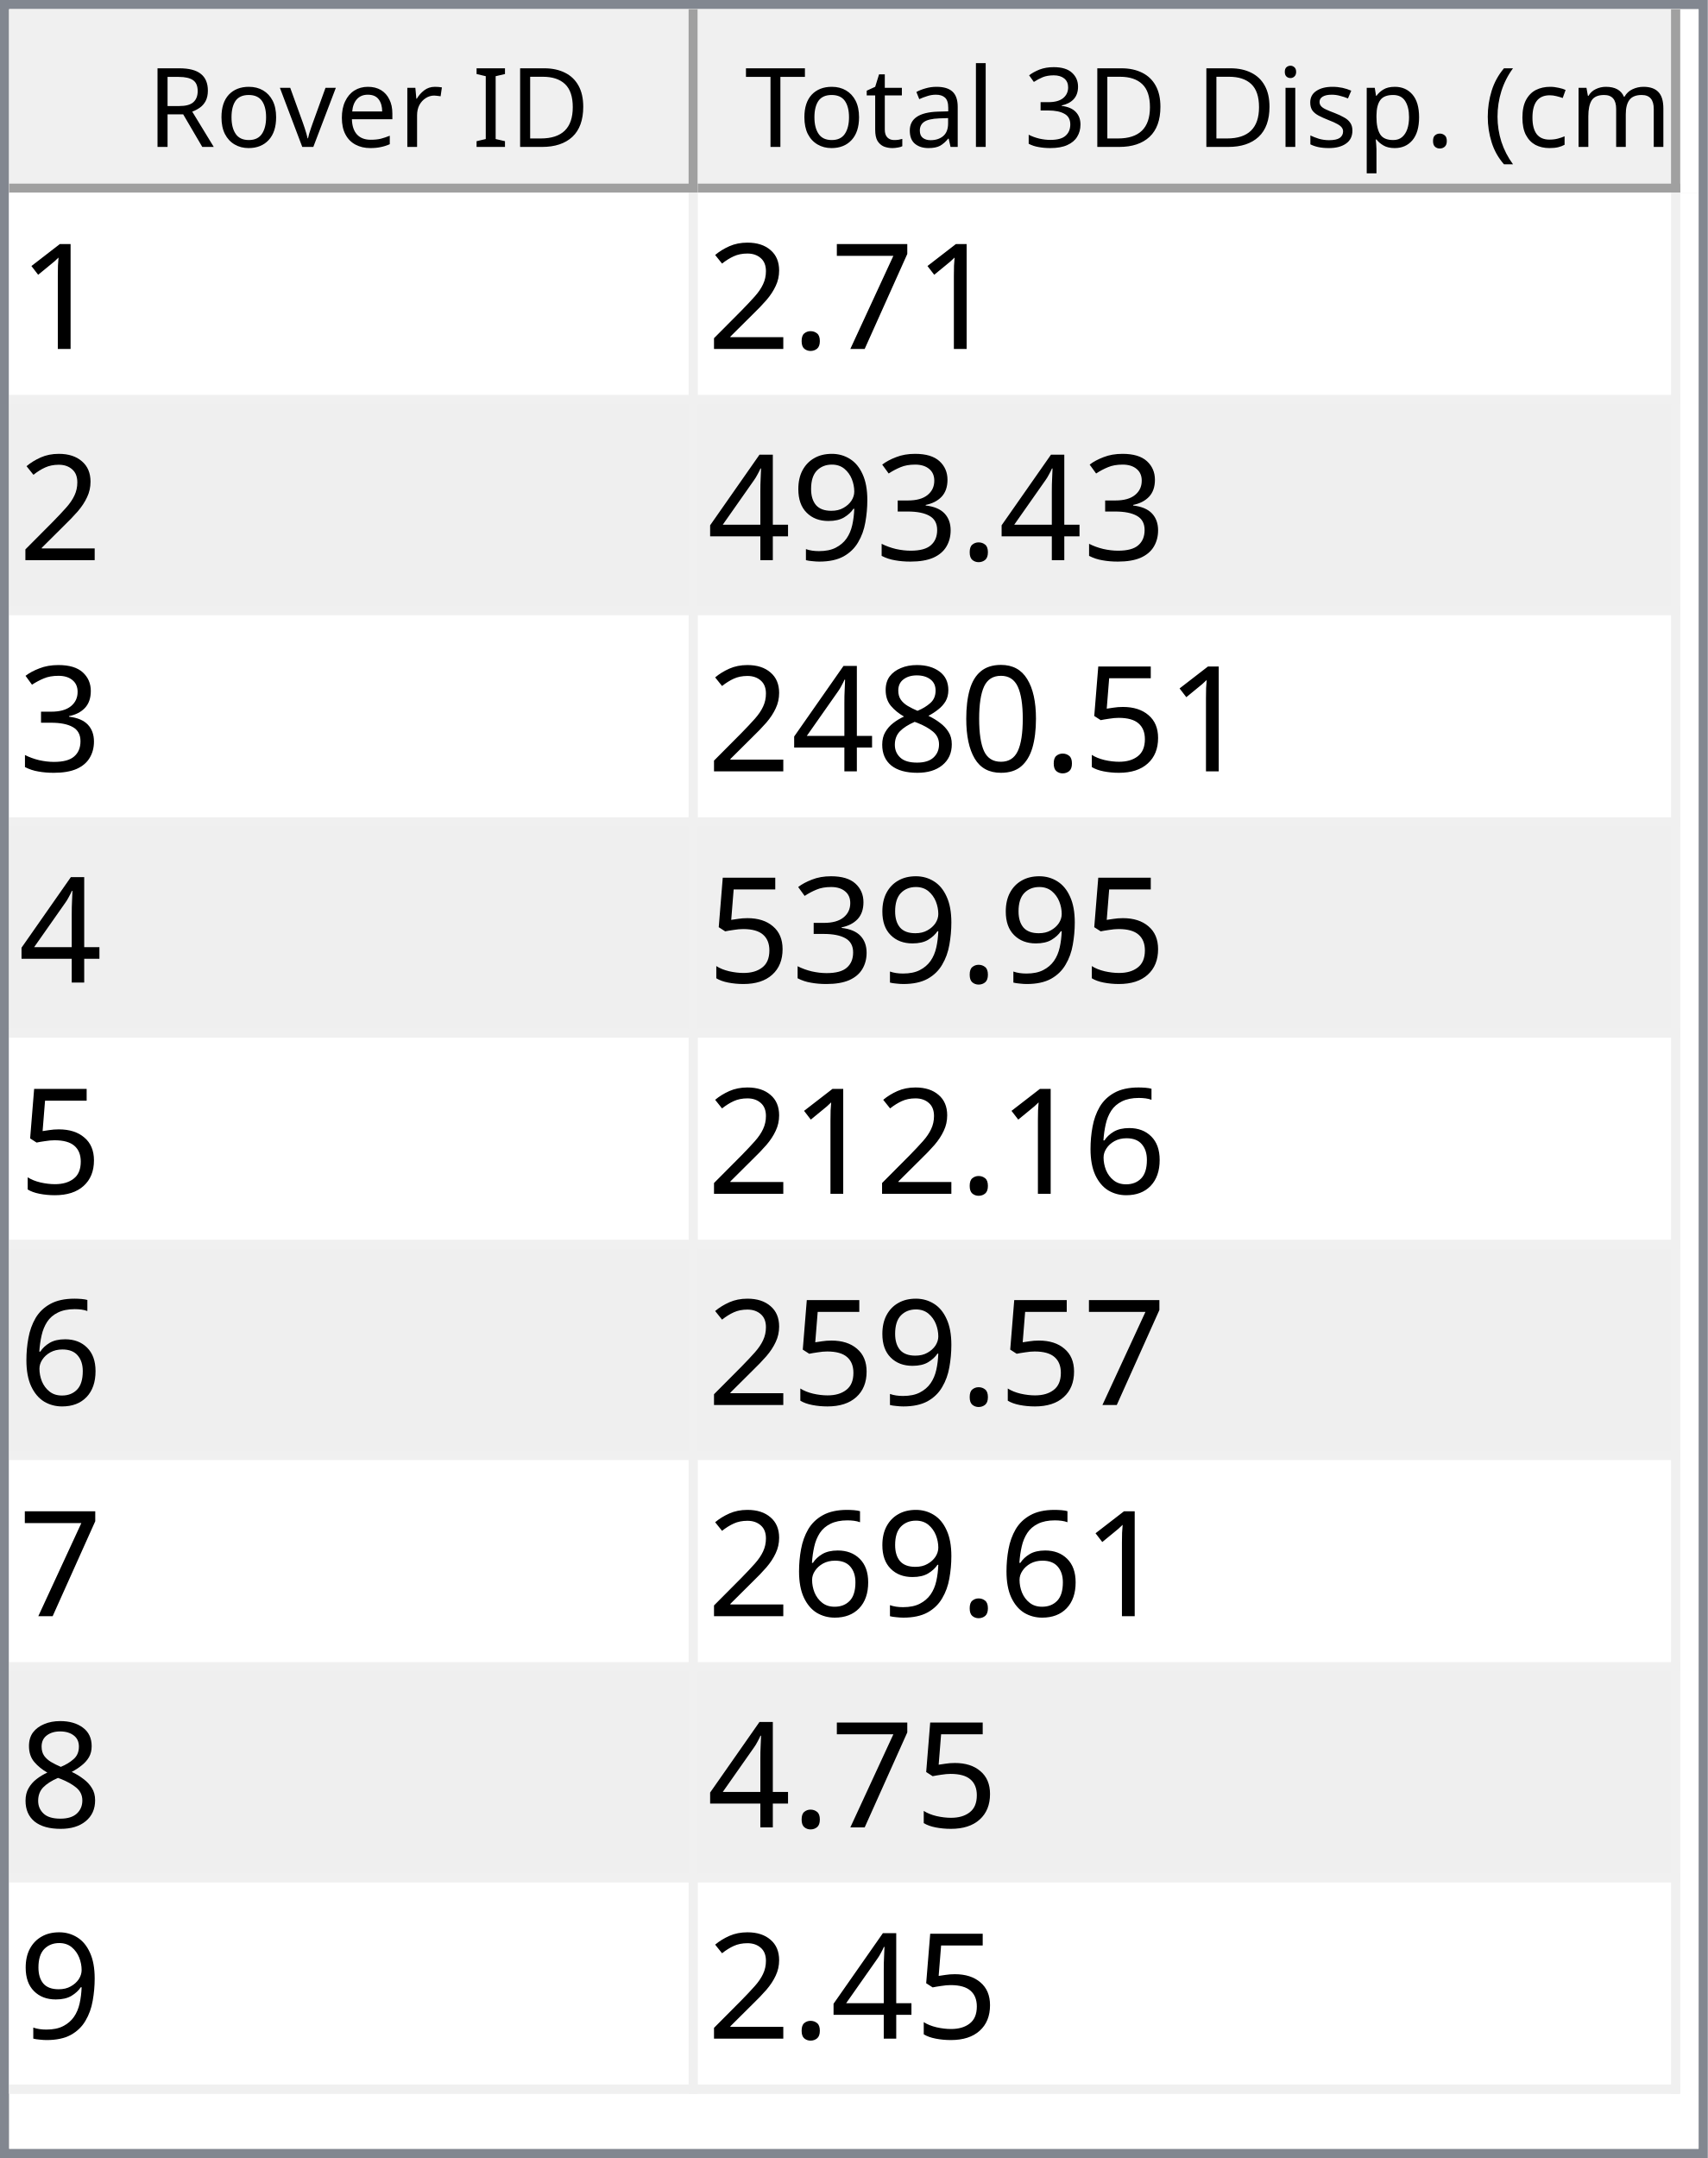
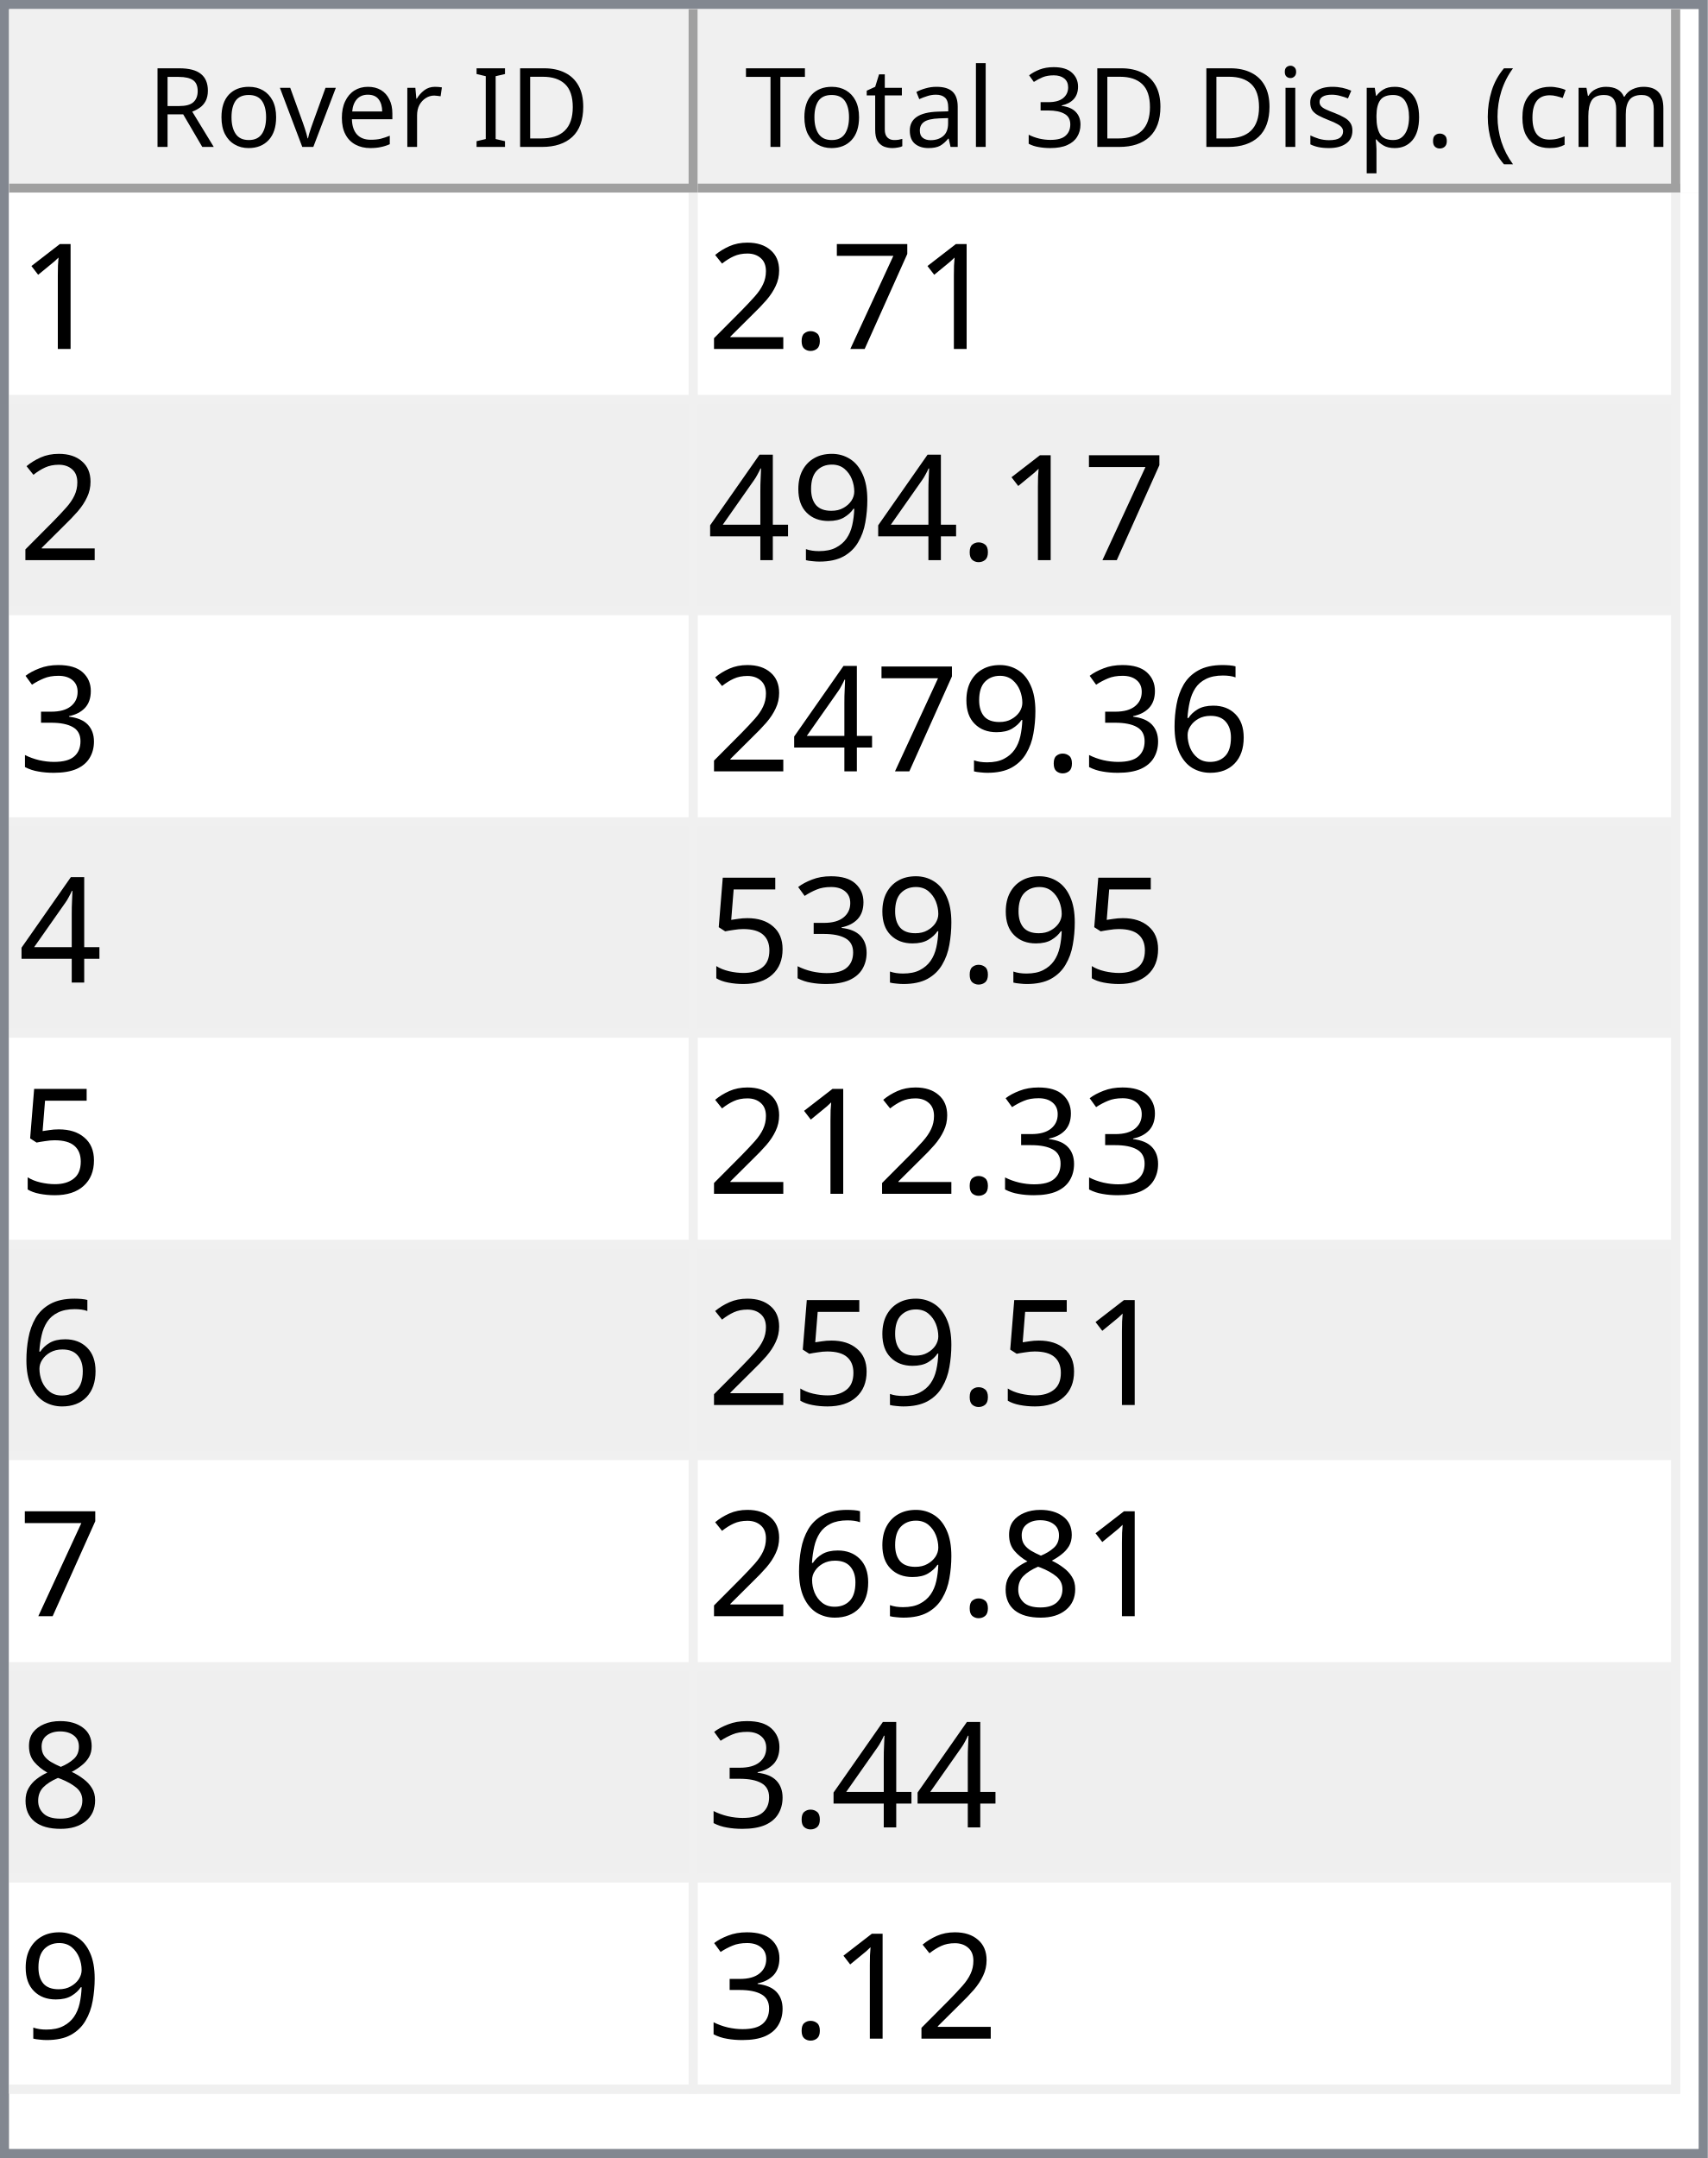
<svg xmlns="http://www.w3.org/2000/svg" style="fill-opacity:1; color-rendering:auto; color-interpolation:auto; text-rendering:auto; stroke:black; stroke-linecap:square; stroke-miterlimit:10; shape-rendering:auto; stroke-opacity:1; fill:black; stroke-dasharray:none; font-weight:normal; stroke-width:1; font-family:'Dialog'; font-style:normal; stroke-linejoin:miter; font-size:12px; stroke-dashoffset:0; image-rendering:auto;" width="186" height="235">
  <defs id="genericDefs" />
  <g>
    <defs id="defs1">
      <clipPath clipPathUnits="userSpaceOnUse" id="clipPath1">
        <path d="M0 0 L186 0 L186 235 L0 235 L0 0 Z" />
      </clipPath>
      <clipPath clipPathUnits="userSpaceOnUse" id="clipPath2">
        <path d="M0 0 L0 235 L186 235 L186 0 Z" />
      </clipPath>
      <clipPath clipPathUnits="userSpaceOnUse" id="clipPath3">
        <path d="M0 0 L0 20 L184 20 L184 0 Z" />
      </clipPath>
      <clipPath clipPathUnits="userSpaceOnUse" id="clipPath4">
        <path d="M0 0 L0 20 L75 20 L75 0 Z" />
      </clipPath>
      <clipPath clipPathUnits="userSpaceOnUse" id="clipPath5">
        <path d="M1 1 L1 19 L74 19 L74 1 Z" />
      </clipPath>
      <clipPath clipPathUnits="userSpaceOnUse" id="clipPath6">
        <path d="M0 0 L0 18 L73 18 L73 0 Z" />
      </clipPath>
      <clipPath clipPathUnits="userSpaceOnUse" id="clipPath7">
        <path d="M-0.5 -0.5 L-0.5 19.5 L74.5 19.5 L74.5 -0.5 Z" />
      </clipPath>
      <clipPath clipPathUnits="userSpaceOnUse" id="clipPath8">
        <path d="M0 0 L0 20 L107 20 L107 0 Z" />
      </clipPath>
      <clipPath clipPathUnits="userSpaceOnUse" id="clipPath9">
        <path d="M1 1 L1 19 L106 19 L106 1 Z" />
      </clipPath>
      <clipPath clipPathUnits="userSpaceOnUse" id="clipPath10">
        <path d="M0 0 L0 18 L105 18 L105 0 Z" />
      </clipPath>
      <clipPath clipPathUnits="userSpaceOnUse" id="clipPath11">
        <path d="M-0.5 -0.5 L-0.5 19.5 L106.5 19.5 L106.5 -0.5 Z" />
      </clipPath>
      <clipPath clipPathUnits="userSpaceOnUse" id="clipPath12">
        <path d="M0 0 L0 213 L184 213 L184 0 Z" />
      </clipPath>
      <clipPath clipPathUnits="userSpaceOnUse" id="clipPath13">
        <path d="M0 0 L0 207 L182 207 L182 0 Z" />
      </clipPath>
      <clipPath clipPathUnits="userSpaceOnUse" id="clipPath14">
        <path d="M-0.5 -0.5 L-0.5 206.5 L181.5 206.5 L181.5 -0.5 Z" />
      </clipPath>
      <clipPath clipPathUnits="userSpaceOnUse" id="clipPath15">
        <path d="M0 0 L0 22 L74 22 L74 0 Z" />
      </clipPath>
      <clipPath clipPathUnits="userSpaceOnUse" id="clipPath16">
        <path d="M0 0 L0 22 L106 22 L106 0 Z" />
      </clipPath>
      <font horiz-adv-x="64.551" id="font1">
        <font-face ascent="107.91" descent="25.098" units-per-em="100" style="font-style:normal; font-family:Segoe UI; font-weight:normal;" />
        <missing-glyph horiz-adv-x="64.551" d="M8.109 0 L8.109 68.266 L56.453 68.266 L56.453 0 L8.109 0 ZM15.328 7.234 L49.219 7.234 L49.219 61.031 L15.328 61.031 L15.328 7.234 Z" />
        <glyph unicode="D" horiz-adv-x="70.117" d="M9.188 0 L9.188 70.016 L28.516 70.016 Q65.531 70.016 65.531 35.891 Q65.531 19.672 55.25 9.836 Q44.969 0 27.734 0 L9.188 0 ZM17.391 62.594 L17.391 7.422 L27.828 7.422 Q41.609 7.422 49.273 14.797 Q56.938 22.172 56.938 35.688 Q56.938 62.594 28.328 62.594 L17.391 62.594 Z" />
        <glyph unicode="I" horiz-adv-x="26.611" d="M17.391 0 L9.188 0 L9.188 70.016 L17.391 70.016 L17.391 0 Z" />
        <glyph unicode=" " horiz-adv-x="27.393" d="" />
        <glyph unicode="r" horiz-adv-x="34.766" d="M34.188 41.891 Q32.078 43.5 28.125 43.5 Q23 43.5 19.555 38.672 Q16.109 33.844 16.109 25.484 L16.109 0 L8.109 0 L8.109 50 L16.109 50 L16.109 39.703 L16.312 39.703 Q18.016 44.969 21.531 47.922 Q25.047 50.875 29.391 50.875 Q32.516 50.875 34.188 50.203 L34.188 41.891 Z" />
        <glyph unicode="e" horiz-adv-x="52.295" d="M48.297 23 L12.984 23 Q13.188 14.656 17.484 10.109 Q21.781 5.562 29.297 5.562 Q37.75 5.562 44.828 11.141 L44.828 3.609 Q38.234 -1.172 27.391 -1.172 Q16.797 -1.172 10.742 5.641 Q4.688 12.453 4.688 24.812 Q4.688 36.469 11.305 43.82 Q17.922 51.172 27.734 51.172 Q37.547 51.172 42.922 44.828 Q48.297 38.484 48.297 27.203 L48.297 23 ZM40.094 29.781 Q40.047 36.719 36.75 40.578 Q33.453 44.438 27.594 44.438 Q21.922 44.438 17.969 40.383 Q14.016 36.328 13.094 29.781 L40.094 29.781 Z" />
        <glyph unicode="v" horiz-adv-x="47.9" d="M47.406 50 L27.484 0 L19.625 0 L0.688 50 L9.469 50 L22.172 13.672 Q23.578 9.672 23.922 6.688 L24.125 6.688 Q24.609 10.453 25.688 13.484 L38.969 50 L47.406 50 Z" />
        <glyph unicode="o" horiz-adv-x="58.594" d="M29 -1.172 Q17.922 -1.172 11.305 5.836 Q4.688 12.844 4.688 24.422 Q4.688 37.016 11.57 44.094 Q18.453 51.172 30.172 51.172 Q41.359 51.172 47.633 44.289 Q53.906 37.406 53.906 25.203 Q53.906 13.234 47.141 6.031 Q40.375 -1.172 29 -1.172 ZM29.594 44.438 Q21.875 44.438 17.383 39.188 Q12.891 33.938 12.891 24.703 Q12.891 15.828 17.43 10.695 Q21.969 5.562 29.594 5.562 Q37.359 5.562 41.531 10.594 Q45.703 15.625 45.703 24.906 Q45.703 34.281 41.531 39.359 Q37.359 44.438 29.594 44.438 Z" />
        <glyph unicode="R" horiz-adv-x="59.814" d="M59.375 0 L49.609 0 L37.891 19.625 Q36.281 22.359 34.766 24.289 Q33.25 26.219 31.664 27.438 Q30.078 28.656 28.25 29.219 Q26.422 29.781 24.125 29.781 L17.391 29.781 L17.391 0 L9.188 0 L9.188 70.016 L30.078 70.016 Q34.672 70.016 38.555 68.867 Q42.438 67.719 45.289 65.375 Q48.141 63.031 49.758 59.547 Q51.375 56.062 51.375 51.375 Q51.375 47.703 50.273 44.656 Q49.172 41.609 47.148 39.211 Q45.125 36.812 42.266 35.133 Q39.406 33.453 35.844 32.516 L35.844 32.328 Q37.594 31.547 38.891 30.547 Q40.188 29.547 41.359 28.18 Q42.531 26.812 43.68 25.078 Q44.828 23.344 46.234 21.047 L59.375 0 ZM17.391 62.594 L17.391 37.203 L28.516 37.203 Q31.594 37.203 34.203 38.133 Q36.812 39.062 38.719 40.797 Q40.625 42.531 41.703 45.047 Q42.781 47.562 42.781 50.688 Q42.781 56.297 39.141 59.445 Q35.5 62.594 28.609 62.594 L17.391 62.594 Z" />
        <glyph unicode=")" horiz-adv-x="30.176" d="M8.297 -15.922 L1.172 -15.922 Q16.406 2.344 16.406 26.812 Q16.406 51.469 1.078 70.016 L8.297 70.016 Q23.531 52.156 23.531 26.703 Q23.531 1.375 8.297 -15.922 Z" />
        <glyph unicode="m" horiz-adv-x="86.133" d="M79.109 0 L71.094 0 L71.094 28.719 Q71.094 37.016 68.531 40.727 Q65.969 44.438 59.906 44.438 Q54.781 44.438 51.195 39.75 Q47.609 35.062 47.609 28.516 L47.609 0 L39.594 0 L39.594 29.688 Q39.594 44.438 28.219 44.438 Q22.953 44.438 19.531 40.016 Q16.109 35.594 16.109 28.516 L16.109 0 L8.109 0 L8.109 50 L16.109 50 L16.109 42.094 L16.312 42.094 Q21.625 51.172 31.844 51.172 Q36.969 51.172 40.773 48.312 Q44.578 45.453 46 40.828 Q51.562 51.172 62.594 51.172 Q79.109 51.172 79.109 30.812 L79.109 0 Z" />
        <glyph unicode="c" horiz-adv-x="46.191" d="M42.188 2.297 Q36.422 -1.172 28.516 -1.172 Q17.828 -1.172 11.258 5.789 Q4.688 12.75 4.688 23.828 Q4.688 36.188 11.766 43.68 Q18.844 51.172 30.672 51.172 Q37.25 51.172 42.281 48.734 L42.281 40.531 Q36.719 44.438 30.375 44.438 Q22.703 44.438 17.797 38.945 Q12.891 33.453 12.891 24.516 Q12.891 15.719 17.508 10.641 Q22.125 5.562 29.891 5.562 Q36.422 5.562 42.188 9.906 L42.188 2.297 Z" />
        <glyph unicode="(" horiz-adv-x="30.176" d="M29.109 -15.922 L21.969 -15.922 Q6.844 1.375 6.844 26.703 Q6.844 52.156 21.969 70.016 L29.203 70.016 Q13.875 51.469 13.875 26.812 Q13.875 2.344 29.109 -15.922 Z" />
        <glyph unicode="." horiz-adv-x="21.68" d="M10.891 -1.078 Q8.641 -1.078 7.055 0.539 Q5.469 2.156 5.469 4.391 Q5.469 6.641 7.055 8.273 Q8.641 9.906 10.891 9.906 Q13.188 9.906 14.797 8.273 Q16.406 6.641 16.406 4.391 Q16.406 2.156 14.797 0.539 Q13.188 -1.078 10.891 -1.078 Z" />
        <glyph unicode="p" horiz-adv-x="58.789" d="M16.312 7.234 L16.109 7.234 L16.109 -23 L8.109 -23 L8.109 50 L16.109 50 L16.109 41.219 L16.312 41.219 Q22.219 51.172 33.594 51.172 Q43.266 51.172 48.688 44.461 Q54.109 37.75 54.109 26.469 Q54.109 13.922 48 6.375 Q41.891 -1.172 31.297 -1.172 Q21.578 -1.172 16.312 7.234 ZM16.109 27.391 L16.109 20.406 Q16.109 14.203 20.141 9.883 Q24.172 5.562 30.375 5.562 Q37.641 5.562 41.773 11.133 Q45.906 16.703 45.906 26.609 Q45.906 34.969 42.047 39.703 Q38.188 44.438 31.594 44.438 Q24.609 44.438 20.359 39.578 Q16.109 34.719 16.109 27.391 Z" />
        <glyph unicode="s" horiz-adv-x="42.432" d="M5.078 1.812 L5.078 10.406 Q11.625 5.562 19.484 5.562 Q30.031 5.562 30.031 12.594 Q30.031 14.594 29.125 15.992 Q28.219 17.391 26.68 18.461 Q25.141 19.531 23.07 20.383 Q21 21.234 18.609 22.172 Q15.281 23.484 12.766 24.828 Q10.25 26.172 8.57 27.859 Q6.891 29.547 6.031 31.695 Q5.172 33.844 5.172 36.719 Q5.172 40.234 6.789 42.945 Q8.406 45.656 11.086 47.484 Q13.766 49.312 17.211 50.242 Q20.656 51.172 24.312 51.172 Q30.812 51.172 35.938 48.922 L35.938 40.828 Q30.422 44.438 23.25 44.438 Q21 44.438 19.195 43.922 Q17.391 43.406 16.094 42.477 Q14.797 41.547 14.086 40.258 Q13.375 38.969 13.375 37.406 Q13.375 35.453 14.086 34.133 Q14.797 32.812 16.164 31.789 Q17.531 30.766 19.484 29.938 Q21.438 29.109 23.922 28.125 Q27.25 26.859 29.883 25.516 Q32.516 24.172 34.375 22.484 Q36.234 20.797 37.234 18.602 Q38.234 16.406 38.234 13.375 Q38.234 9.672 36.602 6.938 Q34.969 4.203 32.234 2.398 Q29.5 0.594 25.93 -0.289 Q22.359 -1.172 18.453 -1.172 Q10.75 -1.172 5.078 1.812 Z" />
        <glyph unicode="i" horiz-adv-x="24.219" d="M12.203 62.703 Q10.062 62.703 8.547 64.164 Q7.031 65.625 7.031 67.875 Q7.031 70.125 8.547 71.609 Q10.062 73.094 12.203 73.094 Q14.406 73.094 15.945 71.609 Q17.484 70.125 17.484 67.875 Q17.484 65.719 15.945 64.211 Q14.406 62.703 12.203 62.703 ZM16.109 0 L8.109 0 L8.109 50 L16.109 50 L16.109 0 Z" />
        <glyph unicode="3" horiz-adv-x="53.906" d="M46.531 19.828 Q46.531 15.094 44.75 11.211 Q42.969 7.328 39.719 4.57 Q36.469 1.812 31.93 0.297 Q27.391 -1.219 21.922 -1.219 Q11.922 -1.219 6 2.594 L6 11.188 Q13.094 5.609 22.219 5.609 Q25.875 5.609 28.828 6.539 Q31.781 7.469 33.906 9.227 Q36.031 10.984 37.18 13.477 Q38.328 15.969 38.328 19.094 Q38.328 32.812 18.797 32.812 L12.984 32.812 L12.984 39.594 L18.5 39.594 Q35.797 39.594 35.797 52.484 Q35.797 64.406 22.609 64.406 Q15.188 64.406 8.688 59.422 L8.688 67.188 Q15.375 71.188 24.609 71.188 Q29 71.188 32.57 69.969 Q36.141 68.75 38.68 66.555 Q41.219 64.359 42.609 61.281 Q44 58.203 44 54.5 Q44 40.672 30.031 36.719 L30.031 36.531 Q33.594 36.141 36.625 34.797 Q39.656 33.453 41.852 31.305 Q44.047 29.156 45.289 26.25 Q46.531 23.344 46.531 19.828 Z" />
        <glyph unicode="l" horiz-adv-x="24.219" d="M16.109 0 L8.109 0 L8.109 74.031 L16.109 74.031 L16.109 0 Z" />
        <glyph unicode="a" horiz-adv-x="50.879" d="M43.891 0 L35.891 0 L35.891 7.812 L35.688 7.812 Q30.469 -1.172 20.312 -1.172 Q12.844 -1.172 8.617 2.781 Q4.391 6.734 4.391 13.281 Q4.391 27.297 20.906 29.594 L35.891 31.688 Q35.891 44.438 25.594 44.438 Q16.547 44.438 9.281 38.281 L9.281 46.484 Q16.656 51.172 26.266 51.172 Q43.891 51.172 43.891 32.516 L43.891 0 ZM35.891 25.297 L23.828 23.641 Q18.266 22.859 15.43 20.875 Q12.594 18.891 12.594 13.875 Q12.594 10.203 15.211 7.883 Q17.828 5.562 22.172 5.562 Q28.125 5.562 32.008 9.742 Q35.891 13.922 35.891 20.312 L35.891 25.297 Z" />
        <glyph unicode="t" horiz-adv-x="33.887" d="M31.297 0.484 Q28.469 -1.078 23.828 -1.078 Q10.688 -1.078 10.688 13.578 L10.688 43.172 L2.094 43.172 L2.094 50 L10.688 50 L10.688 62.203 L18.703 64.797 L18.703 50 L31.297 50 L31.297 43.172 L18.703 43.172 L18.703 14.984 Q18.703 9.969 20.414 7.82 Q22.125 5.672 26.078 5.672 Q29.109 5.672 31.297 7.328 L31.297 0.484 Z" />
        <glyph unicode="T" horiz-adv-x="52.393" d="M50.594 62.594 L30.375 62.594 L30.375 0 L22.172 0 L22.172 62.594 L2 62.594 L2 70.016 L50.594 70.016 L50.594 62.594 Z" />
      </font>
      <font horiz-adv-x="75.0" id="font2">
        <font-face ascent="100.537" descent="21.973" units-per-em="100" style="font-style:normal; font-family:sans-serif; font-weight:normal;" />
        <missing-glyph horiz-adv-x="75.0" d="M12.5 0 L12.5 62.5 L62.5 62.5 L62.5 0 L12.5 0 ZM14.062 1.562 L60.938 1.562 L60.938 60.938 L14.062 60.938 L14.062 1.562 Z" />
        <glyph unicode="1" horiz-adv-x="55.615" d="M37.25 0 L28.469 0 L28.469 56 Q25.297 52.984 20.141 49.953 Q14.984 46.922 10.891 45.406 L10.891 53.906 Q18.266 57.375 23.781 62.305 Q29.297 67.234 31.594 71.875 L37.25 71.875 L37.25 0 Z" />
        <glyph unicode="7" horiz-adv-x="55.615" d="M4.734 62.203 L4.734 70.656 L51.078 70.656 L51.078 63.812 Q44.234 56.547 37.523 44.484 Q30.812 32.422 27.156 19.672 Q24.516 10.688 23.781 0 L14.75 0 Q14.891 8.453 18.062 20.414 Q21.234 32.375 27.172 43.484 Q33.109 54.594 39.797 62.203 L4.734 62.203 Z" />
        <glyph unicode="." horiz-adv-x="27.783" d="M9.078 0 L9.078 10.016 L19.094 10.016 L19.094 0 L9.078 0 Z" />
        <glyph unicode="2" horiz-adv-x="55.615" d="M50.344 8.453 L50.344 0 L3.031 0 Q2.938 3.172 4.047 6.109 Q5.859 10.938 9.836 15.625 Q13.812 20.312 21.344 26.469 Q33.016 36.031 37.117 41.625 Q41.219 47.219 41.219 52.203 Q41.219 57.422 37.477 61.008 Q33.734 64.594 27.734 64.594 Q21.391 64.594 17.578 60.789 Q13.766 56.984 13.719 50.25 L4.688 51.172 Q5.609 61.281 11.664 66.578 Q17.719 71.875 27.938 71.875 Q38.234 71.875 44.242 66.164 Q50.25 60.453 50.25 52 Q50.25 47.703 48.492 43.555 Q46.734 39.406 42.656 34.812 Q38.578 30.219 29.109 22.219 Q21.188 15.578 18.945 13.211 Q16.703 10.844 15.234 8.453 L50.344 8.453 Z" />
-         <glyph unicode="3" horiz-adv-x="55.615" d="M4.203 18.891 L12.984 20.062 Q14.5 12.594 18.141 9.297 Q21.781 6 27 6 Q33.203 6 37.477 10.297 Q41.75 14.594 41.75 20.953 Q41.75 27 37.797 30.93 Q33.844 34.859 27.734 34.859 Q25.25 34.859 21.531 33.891 L22.516 41.609 Q23.391 41.5 23.922 41.5 Q29.547 41.5 34.039 44.43 Q38.531 47.359 38.531 53.469 Q38.531 58.297 35.258 61.477 Q31.984 64.656 26.812 64.656 Q21.688 64.656 18.266 61.43 Q14.844 58.203 13.875 51.766 L5.078 53.328 Q6.688 62.156 12.398 67.016 Q18.109 71.875 26.609 71.875 Q32.469 71.875 37.398 69.359 Q42.328 66.844 44.945 62.5 Q47.562 58.156 47.562 53.266 Q47.562 48.641 45.07 44.828 Q42.578 41.016 37.703 38.766 Q44.047 37.312 47.562 32.695 Q51.078 28.078 51.078 21.141 Q51.078 11.766 44.242 5.25 Q37.406 -1.266 26.953 -1.266 Q17.531 -1.266 11.305 4.352 Q5.078 9.969 4.203 18.891 Z" />
        <glyph unicode="9" horiz-adv-x="55.615" d="M5.469 16.547 L13.922 17.328 Q14.984 11.375 18.016 8.688 Q21.047 6 25.781 6 Q29.828 6 32.883 7.859 Q35.938 9.719 37.891 12.82 Q39.844 15.922 41.164 21.195 Q42.484 26.469 42.484 31.938 Q42.484 32.516 42.438 33.688 Q39.797 29.5 35.234 26.883 Q30.672 24.266 25.344 24.266 Q16.453 24.266 10.305 30.711 Q4.156 37.156 4.156 47.703 Q4.156 58.594 10.578 65.234 Q17 71.875 26.656 71.875 Q33.641 71.875 39.43 68.117 Q45.219 64.359 48.219 57.398 Q51.219 50.438 51.219 37.25 Q51.219 23.531 48.242 15.406 Q45.266 7.281 39.383 3.031 Q33.5 -1.219 25.594 -1.219 Q17.188 -1.219 11.867 3.445 Q6.547 8.109 5.469 16.547 ZM41.453 48.141 Q41.453 55.719 37.43 60.156 Q33.406 64.594 27.734 64.594 Q21.875 64.594 17.531 59.812 Q13.188 55.031 13.188 47.406 Q13.188 40.578 17.312 36.305 Q21.438 32.031 27.484 32.031 Q33.594 32.031 37.523 36.305 Q41.453 40.578 41.453 48.141 Z" />
        <glyph unicode="4" horiz-adv-x="55.615" d="M32.328 0 L32.328 17.141 L1.266 17.141 L1.266 25.203 L33.938 71.578 L41.109 71.578 L41.109 25.203 L50.781 25.203 L50.781 17.141 L41.109 17.141 L41.109 0 L32.328 0 ZM32.328 25.203 L32.328 57.469 L9.906 25.203 L32.328 25.203 Z" />
+         <glyph unicode="3" horiz-adv-x="55.615" d="M4.203 18.891 L12.984 20.062 Q14.5 12.594 18.141 9.297 Q21.781 6 27 6 Q33.203 6 37.477 10.297 Q41.75 14.594 41.75 20.953 Q41.75 27 37.797 30.93 Q33.844 34.859 27.734 34.859 Q25.25 34.859 21.531 33.891 L22.516 41.609 Q23.391 41.5 23.922 41.5 Q29.547 41.5 34.039 44.43 Q38.531 47.359 38.531 53.469 Q38.531 58.297 35.258 61.477 Q31.984 64.656 26.812 64.656 Q21.688 64.656 18.266 61.43 Q14.844 58.203 13.875 51.766 L5.078 53.328 Q6.688 62.156 12.398 67.016 Q18.109 71.875 26.609 71.875 Q32.469 71.875 37.398 69.359 Q42.328 66.844 44.945 62.5 Q47.562 58.156 47.562 53.266 Q47.562 48.641 45.07 44.828 Q42.578 41.016 37.703 38.766 Q44.047 37.312 47.562 32.695 Q51.078 28.078 51.078 21.141 Q51.078 11.766 44.242 5.25 Q37.406 -1.266 26.953 -1.266 Q17.531 -1.266 11.305 4.352 Q5.078 9.969 4.203 18.891 Z" />
+         <glyph unicode="6" horiz-adv-x="55.615" d="M49.75 54.047 L41.016 53.375 Q39.844 58.547 37.703 60.891 Q34.125 64.656 28.906 64.656 Q24.703 64.656 21.531 62.312 Q17.391 59.281 14.992 53.469 Q12.594 47.656 12.5 36.922 Q15.672 41.75 20.266 44.094 Q24.859 46.438 29.891 46.438 Q38.672 46.438 44.852 39.969 Q51.031 33.5 51.031 23.25 Q51.031 16.5 48.125 10.719 Q45.219 4.938 40.141 1.859 Q35.062 -1.219 28.609 -1.219 Q17.625 -1.219 10.695 6.859 Q3.766 14.938 3.766 33.5 Q3.766 54.25 11.422 63.672 Q18.109 71.875 29.438 71.875 Q37.891 71.875 43.289 67.141 Q48.688 62.406 49.75 54.047 ZM13.875 23.188 Q13.875 18.656 15.797 14.508 Q17.719 10.359 21.188 8.18 Q24.656 6 28.469 6 Q34.031 6 38.039 10.492 Q42.047 14.984 42.047 22.703 Q42.047 30.125 38.086 34.398 Q34.125 38.672 28.125 38.672 Q22.172 38.672 18.023 34.398 Q13.875 30.125 13.875 23.188 Z" />
        <glyph unicode="5" horiz-adv-x="55.615" d="M4.156 18.75 L13.375 19.531 Q14.406 12.797 18.141 9.398 Q21.875 6 27.156 6 Q33.5 6 37.891 10.789 Q42.281 15.578 42.281 23.484 Q42.281 31 38.062 35.352 Q33.844 39.703 27 39.703 Q22.75 39.703 19.336 37.773 Q15.922 35.844 13.969 32.766 L5.719 33.844 L12.641 70.609 L48.25 70.609 L48.25 62.203 L19.672 62.203 L15.828 42.969 Q22.266 47.469 29.344 47.469 Q38.719 47.469 45.164 40.969 Q51.609 34.469 51.609 24.266 Q51.609 14.547 45.953 7.469 Q39.062 -1.219 27.156 -1.219 Q17.391 -1.219 11.211 4.25 Q5.031 9.719 4.156 18.75 Z" />
-         <glyph unicode="0" horiz-adv-x="55.615" d="M4.156 35.297 Q4.156 48 6.766 55.742 Q9.375 63.484 14.523 67.68 Q19.672 71.875 27.484 71.875 Q33.25 71.875 37.594 69.555 Q41.938 67.234 44.773 62.867 Q47.609 58.5 49.219 52.227 Q50.828 45.953 50.828 35.297 Q50.828 22.703 48.242 14.969 Q45.656 7.234 40.508 3.008 Q35.359 -1.219 27.484 -1.219 Q17.141 -1.219 11.234 6.203 Q4.156 15.141 4.156 35.297 ZM13.188 35.297 Q13.188 17.672 17.312 11.836 Q21.438 6 27.484 6 Q33.547 6 37.672 11.859 Q41.797 17.719 41.797 35.297 Q41.797 52.984 37.672 58.789 Q33.547 64.594 27.391 64.594 Q21.344 64.594 17.719 59.469 Q13.188 52.938 13.188 35.297 Z" />
        <glyph unicode="8" horiz-adv-x="55.615" d="M17.672 38.812 Q12.203 40.828 9.57 44.539 Q6.938 48.25 6.938 53.422 Q6.938 61.234 12.555 66.555 Q18.172 71.875 27.484 71.875 Q36.859 71.875 42.578 66.43 Q48.297 60.984 48.297 53.172 Q48.297 48.188 45.68 44.508 Q43.062 40.828 37.75 38.812 Q44.344 36.672 47.781 31.883 Q51.219 27.094 51.219 20.453 Q51.219 11.281 44.727 5.031 Q38.234 -1.219 27.641 -1.219 Q17.047 -1.219 10.547 5.055 Q4.047 11.328 4.047 20.703 Q4.047 27.688 7.594 32.398 Q11.141 37.109 17.672 38.812 ZM15.922 53.719 Q15.922 48.641 19.195 45.414 Q22.469 42.188 27.688 42.188 Q32.766 42.188 36.016 45.383 Q39.266 48.578 39.266 53.219 Q39.266 58.062 35.914 61.359 Q32.562 64.656 27.594 64.656 Q22.562 64.656 19.242 61.43 Q15.922 58.203 15.922 53.719 ZM13.094 20.656 Q13.094 16.891 14.875 13.375 Q16.656 9.859 20.172 7.93 Q23.688 6 27.734 6 Q34.031 6 38.133 10.055 Q42.234 14.109 42.234 20.359 Q42.234 26.703 38.016 30.859 Q33.797 35.016 27.438 35.016 Q21.234 35.016 17.164 30.914 Q13.094 26.812 13.094 20.656 Z" />
-         <glyph unicode="6" horiz-adv-x="55.615" d="M49.75 54.047 L41.016 53.375 Q39.844 58.547 37.703 60.891 Q34.125 64.656 28.906 64.656 Q24.703 64.656 21.531 62.312 Q17.391 59.281 14.992 53.469 Q12.594 47.656 12.5 36.922 Q15.672 41.75 20.266 44.094 Q24.859 46.438 29.891 46.438 Q38.672 46.438 44.852 39.969 Q51.031 33.5 51.031 23.25 Q51.031 16.5 48.125 10.719 Q45.219 4.938 40.141 1.859 Q35.062 -1.219 28.609 -1.219 Q17.625 -1.219 10.695 6.859 Q3.766 14.938 3.766 33.5 Q3.766 54.25 11.422 63.672 Q18.109 71.875 29.438 71.875 Q37.891 71.875 43.289 67.141 Q48.688 62.406 49.75 54.047 ZM13.875 23.188 Q13.875 18.656 15.797 14.508 Q17.719 10.359 21.188 8.18 Q24.656 6 28.469 6 Q34.031 6 38.039 10.492 Q42.047 14.984 42.047 22.703 Q42.047 30.125 38.086 34.398 Q34.125 38.672 28.125 38.672 Q22.172 38.672 18.023 34.398 Q13.875 30.125 13.875 23.188 Z" />
      </font>
    </defs>
    <g style="fill:white; stroke:white;">
      <rect x="0" y="0" width="186" style="clip-path:url(#clipPath1); stroke:none;" height="235" />
    </g>
    <g style="fill:white; text-rendering:optimizeSpeed; color-rendering:optimizeSpeed; image-rendering:optimizeSpeed; shape-rendering:crispEdges; stroke:white; color-interpolation:sRGB;">
      <rect x="0" width="186" height="235" y="0" style="stroke:none;" />
      <path style="stroke:none;" d="M0 235 L186 235 L186 0 L0 0 Z" />
    </g>
    <g style="fill:rgb(240,240,240); font-family:'Segoe UI'; stroke:rgb(240,240,240);">
      <rect x="0" y="0" width="186" style="clip-path:url(#clipPath2); stroke:none;" height="235" />
    </g>
    <g style="fill:rgb(130,135,144); font-family:'Segoe UI'; stroke:rgb(130,135,144);">
      <path d="M0 0 L186 0 L186 235 L0 235 L0 0 ZM1 1 L185 1 L185 234 L1 234 L1 1 Z" style="fill-rule:evenodd; clip-path:url(#clipPath2); stroke:none;" />
    </g>
    <g style="fill:white; font-family:'Segoe UI'; stroke:white;" transform="translate(1,1)">
      <rect x="0" y="0" width="184" style="clip-path:url(#clipPath3); stroke:none;" height="20" />
    </g>
    <g style="fill:rgb(240,240,240); font-family:'Segoe UI'; stroke:rgb(240,240,240);" transform="translate(1,1)">
      <rect x="0" y="0" width="75" style="clip-path:url(#clipPath4); stroke:none;" height="20" />
    </g>
    <g style="font-family:'Segoe UI';" transform="translate(2,2)">
      <text x="14" xml:space="preserve" y="14" style="clip-path:url(#clipPath6); stroke:none;">Rover ID</text>
    </g>
    <g style="fill:rgb(160,160,160); font-family:'Segoe UI'; stroke:rgb(160,160,160); stroke-linejoin:bevel;" transform="translate(1.5,1.5)">
      <line x1="74" x2="74" y1="0" style="fill:none; clip-path:url(#clipPath7);" y2="19" />
    </g>
    <g style="fill:rgb(160,160,160); font-family:'Segoe UI'; stroke:rgb(160,160,160); stroke-linejoin:bevel;" transform="matrix(1,0,0,1,1,1) translate(0.5,0.5)">
      <line x1="0" x2="74" y1="19" style="fill:none; clip-path:url(#clipPath7);" y2="19" />
    </g>
    <g style="fill:rgb(240,240,240); font-family:'Segoe UI'; stroke:rgb(240,240,240);" transform="translate(76,1)">
      <rect x="0" y="0" width="107" style="clip-path:url(#clipPath8); stroke:none;" height="20" />
    </g>
    <g style="font-family:'Segoe UI';" transform="translate(77,2)">
      <text x="1" xml:space="preserve" y="14" style="clip-path:url(#clipPath10); stroke:none;"> Total 3D Disp. (cm)</text>
    </g>
    <g style="fill:rgb(160,160,160); font-family:'Segoe UI'; stroke:rgb(160,160,160); stroke-linejoin:bevel;" transform="translate(76.5,1.5)">
      <line x1="106" x2="106" y1="0" style="fill:none; clip-path:url(#clipPath11);" y2="19" />
    </g>
    <g style="fill:rgb(160,160,160); font-family:'Segoe UI'; stroke:rgb(160,160,160); stroke-linejoin:bevel;" transform="matrix(1,0,0,1,76,1) translate(0.5,0.5)">
      <line x1="0" x2="106" y1="19" style="fill:none; clip-path:url(#clipPath11);" y2="19" />
    </g>
    <g style="fill:white; font-family:'Segoe UI'; stroke:white;" transform="translate(1,21)">
      <rect x="0" y="0" width="184" style="clip-path:url(#clipPath12); stroke:none;" height="213" />
    </g>
    <g style="fill:rgb(240,240,240); font-size:16px; font-family:sans-serif; stroke:rgb(240,240,240);" transform="translate(1,21)">
      <rect x="0" y="0" width="182" style="clip-path:url(#clipPath13); stroke:none;" height="207" />
      <line transform="translate(0.5,0.5)" x1="0" x2="181" y1="22" style="clip-path:url(#clipPath14); fill:none; stroke-linejoin:bevel;" y2="22" />
    </g>
    <g transform="matrix(1,0,0,1,1,21) translate(0.5,0.5)" style="fill:rgb(240,240,240); font-size:16px; font-family:sans-serif; stroke:rgb(240,240,240); stroke-linejoin:bevel;">
      <line x1="0" x2="181" y1="45" style="fill:none; clip-path:url(#clipPath14);" y2="45" />
    </g>
    <g transform="matrix(1,0,0,1,1,21) translate(0.5,0.5)" style="fill:rgb(240,240,240); font-size:16px; font-family:sans-serif; stroke:rgb(240,240,240); stroke-linejoin:bevel;">
      <line x1="0" x2="181" y1="68" style="fill:none; clip-path:url(#clipPath14);" y2="68" />
    </g>
    <g transform="matrix(1,0,0,1,1,21) translate(0.5,0.5)" style="fill:rgb(240,240,240); font-size:16px; font-family:sans-serif; stroke:rgb(240,240,240); stroke-linejoin:bevel;">
      <line x1="0" x2="181" y1="91" style="fill:none; clip-path:url(#clipPath14);" y2="91" />
    </g>
    <g transform="matrix(1,0,0,1,1,21) translate(0.5,0.5)" style="fill:rgb(240,240,240); font-size:16px; font-family:sans-serif; stroke:rgb(240,240,240); stroke-linejoin:bevel;">
      <line x1="0" x2="181" y1="114" style="fill:none; clip-path:url(#clipPath14);" y2="114" />
    </g>
    <g transform="matrix(1,0,0,1,1,21) translate(0.5,0.5)" style="fill:rgb(240,240,240); font-size:16px; font-family:sans-serif; stroke:rgb(240,240,240); stroke-linejoin:bevel;">
      <line x1="0" x2="181" y1="137" style="fill:none; clip-path:url(#clipPath14);" y2="137" />
    </g>
    <g transform="matrix(1,0,0,1,1,21) translate(0.5,0.5)" style="fill:rgb(240,240,240); font-size:16px; font-family:sans-serif; stroke:rgb(240,240,240); stroke-linejoin:bevel;">
      <line x1="0" x2="181" y1="160" style="fill:none; clip-path:url(#clipPath14);" y2="160" />
    </g>
    <g transform="matrix(1,0,0,1,1,21) translate(0.5,0.5)" style="fill:rgb(240,240,240); font-size:16px; font-family:sans-serif; stroke:rgb(240,240,240); stroke-linejoin:bevel;">
      <line x1="0" x2="181" y1="183" style="fill:none; clip-path:url(#clipPath14);" y2="183" />
    </g>
    <g transform="matrix(1,0,0,1,1,21) translate(0.5,0.5)" style="fill:rgb(240,240,240); font-size:16px; font-family:sans-serif; stroke:rgb(240,240,240); stroke-linejoin:bevel;">
      <line x1="0" x2="181" y1="206" style="fill:none; clip-path:url(#clipPath14);" y2="206" />
    </g>
    <g transform="matrix(1,0,0,1,1,21) translate(0.5,0.5)" style="fill:rgb(240,240,240); font-size:16px; font-family:sans-serif; stroke:rgb(240,240,240); stroke-linejoin:bevel;">
      <line x1="74" x2="74" y1="0" style="fill:none; clip-path:url(#clipPath14);" y2="206" />
    </g>
    <g transform="matrix(1,0,0,1,1,21) translate(0.5,0.5)" style="fill:rgb(240,240,240); font-size:16px; font-family:sans-serif; stroke:rgb(240,240,240); stroke-linejoin:bevel;">
      <line x1="181" x2="181" y1="0" style="fill:none; clip-path:url(#clipPath14);" y2="206" />
    </g>
    <g style="fill:white; font-size:16px; font-family:sans-serif; stroke:white;" transform="matrix(1,0,0,1,1,21)">
      <rect x="0" y="0" width="74" style="clip-path:url(#clipPath15); stroke:none;" height="22" />
      <text x="1" y="17" style="fill:black; clip-path:url(#clipPath15); stroke:none;" xml:space="preserve">1</text>
    </g>
    <g style="fill:white; font-size:16px; font-family:sans-serif; stroke:white;" transform="matrix(1,0,0,1,1,21) translate(75,0)">
      <rect x="0" y="0" width="106" style="clip-path:url(#clipPath16); stroke:none;" height="22" />
      <text x="1" y="17" style="fill:black; clip-path:url(#clipPath16); stroke:none;" xml:space="preserve">2.71</text>
    </g>
    <g style="fill:rgb(239,239,239); font-size:16px; font-family:sans-serif; stroke:rgb(239,239,239);" transform="matrix(1,0,0,1,1,21) translate(0,23)">
      <rect x="0" y="0" width="74" style="clip-path:url(#clipPath15); stroke:none;" height="22" />
      <text x="1" y="17" style="fill:black; clip-path:url(#clipPath15); stroke:none;" xml:space="preserve">2</text>
    </g>
    <g style="fill:rgb(239,239,239); font-size:16px; font-family:sans-serif; stroke:rgb(239,239,239);" transform="matrix(1,0,0,1,1,21) translate(75,23)">
      <rect x="0" y="0" width="106" style="clip-path:url(#clipPath16); stroke:none;" height="22" />
-       <text x="1" y="17" style="fill:black; clip-path:url(#clipPath16); stroke:none;" xml:space="preserve">493.43</text>
+       <text x="1" y="17" style="fill:black; clip-path:url(#clipPath16); stroke:none;" xml:space="preserve">494.17</text>
    </g>
    <g style="fill:white; font-size:16px; font-family:sans-serif; stroke:white;" transform="matrix(1,0,0,1,1,21) translate(0,46)">
      <rect x="0" y="0" width="74" style="clip-path:url(#clipPath15); stroke:none;" height="22" />
      <text x="1" y="17" style="fill:black; clip-path:url(#clipPath15); stroke:none;" xml:space="preserve">3</text>
    </g>
    <g style="fill:white; font-size:16px; font-family:sans-serif; stroke:white;" transform="matrix(1,0,0,1,1,21) translate(75,46)">
      <rect x="0" y="0" width="106" style="clip-path:url(#clipPath16); stroke:none;" height="22" />
-       <text x="1" y="17" style="fill:black; clip-path:url(#clipPath16); stroke:none;" xml:space="preserve">2480.51</text>
+       <text x="1" y="17" style="fill:black; clip-path:url(#clipPath16); stroke:none;" xml:space="preserve">2479.36</text>
    </g>
    <g style="fill:rgb(239,239,239); font-size:16px; font-family:sans-serif; stroke:rgb(239,239,239);" transform="matrix(1,0,0,1,1,21) translate(0,69)">
      <rect x="0" y="0" width="74" style="clip-path:url(#clipPath15); stroke:none;" height="22" />
      <text x="1" y="17" style="fill:black; clip-path:url(#clipPath15); stroke:none;" xml:space="preserve">4</text>
    </g>
    <g style="fill:rgb(239,239,239); font-size:16px; font-family:sans-serif; stroke:rgb(239,239,239);" transform="matrix(1,0,0,1,1,21) translate(75,69)">
      <rect x="0" y="0" width="106" style="clip-path:url(#clipPath16); stroke:none;" height="22" />
      <text x="1" y="17" style="fill:black; clip-path:url(#clipPath16); stroke:none;" xml:space="preserve">539.95</text>
    </g>
    <g style="fill:white; font-size:16px; font-family:sans-serif; stroke:white;" transform="matrix(1,0,0,1,1,21) translate(0,92)">
      <rect x="0" y="0" width="74" style="clip-path:url(#clipPath15); stroke:none;" height="22" />
      <text x="1" y="17" style="fill:black; clip-path:url(#clipPath15); stroke:none;" xml:space="preserve">5</text>
    </g>
    <g style="fill:white; font-size:16px; font-family:sans-serif; stroke:white;" transform="matrix(1,0,0,1,1,21) translate(75,92)">
      <rect x="0" y="0" width="106" style="clip-path:url(#clipPath16); stroke:none;" height="22" />
-       <text x="1" y="17" style="fill:black; clip-path:url(#clipPath16); stroke:none;" xml:space="preserve">212.16</text>
+       <text x="1" y="17" style="fill:black; clip-path:url(#clipPath16); stroke:none;" xml:space="preserve">212.33</text>
    </g>
    <g style="fill:rgb(239,239,239); font-size:16px; font-family:sans-serif; stroke:rgb(239,239,239);" transform="matrix(1,0,0,1,1,21) translate(0,115)">
      <rect x="0" y="0" width="74" style="clip-path:url(#clipPath15); stroke:none;" height="22" />
      <text x="1" y="17" style="fill:black; clip-path:url(#clipPath15); stroke:none;" xml:space="preserve">6</text>
    </g>
    <g style="fill:rgb(239,239,239); font-size:16px; font-family:sans-serif; stroke:rgb(239,239,239);" transform="matrix(1,0,0,1,1,21) translate(75,115)">
      <rect x="0" y="0" width="106" style="clip-path:url(#clipPath16); stroke:none;" height="22" />
-       <text x="1" y="17" style="fill:black; clip-path:url(#clipPath16); stroke:none;" xml:space="preserve">259.57</text>
+       <text x="1" y="17" style="fill:black; clip-path:url(#clipPath16); stroke:none;" xml:space="preserve">259.51</text>
    </g>
    <g style="fill:white; font-size:16px; font-family:sans-serif; stroke:white;" transform="matrix(1,0,0,1,1,21) translate(0,138)">
      <rect x="0" y="0" width="74" style="clip-path:url(#clipPath15); stroke:none;" height="22" />
      <text x="1" y="17" style="fill:black; clip-path:url(#clipPath15); stroke:none;" xml:space="preserve">7</text>
    </g>
    <g style="fill:white; font-size:16px; font-family:sans-serif; stroke:white;" transform="matrix(1,0,0,1,1,21) translate(75,138)">
      <rect x="0" y="0" width="106" style="clip-path:url(#clipPath16); stroke:none;" height="22" />
-       <text x="1" y="17" style="fill:black; clip-path:url(#clipPath16); stroke:none;" xml:space="preserve">269.61</text>
+       <text x="1" y="17" style="fill:black; clip-path:url(#clipPath16); stroke:none;" xml:space="preserve">269.81</text>
    </g>
    <g style="fill:rgb(239,239,239); font-size:16px; font-family:sans-serif; stroke:rgb(239,239,239);" transform="matrix(1,0,0,1,1,21) translate(0,161)">
      <rect x="0" y="0" width="74" style="clip-path:url(#clipPath15); stroke:none;" height="22" />
      <text x="1" y="17" style="fill:black; clip-path:url(#clipPath15); stroke:none;" xml:space="preserve">8</text>
    </g>
    <g style="fill:rgb(239,239,239); font-size:16px; font-family:sans-serif; stroke:rgb(239,239,239);" transform="matrix(1,0,0,1,1,21) translate(75,161)">
      <rect x="0" y="0" width="106" style="clip-path:url(#clipPath16); stroke:none;" height="22" />
-       <text x="1" y="17" style="fill:black; clip-path:url(#clipPath16); stroke:none;" xml:space="preserve">4.75</text>
+       <text x="1" y="17" style="fill:black; clip-path:url(#clipPath16); stroke:none;" xml:space="preserve">3.44</text>
    </g>
    <g style="fill:white; font-size:16px; font-family:sans-serif; stroke:white;" transform="matrix(1,0,0,1,1,21) translate(0,184)">
      <rect x="0" y="0" width="74" style="clip-path:url(#clipPath15); stroke:none;" height="22" />
      <text x="1" y="17" style="fill:black; clip-path:url(#clipPath15); stroke:none;" xml:space="preserve">9</text>
    </g>
    <g style="fill:white; font-size:16px; font-family:sans-serif; stroke:white;" transform="matrix(1,0,0,1,1,21) translate(75,184)">
      <rect x="0" y="0" width="106" style="clip-path:url(#clipPath16); stroke:none;" height="22" />
-       <text x="1" y="17" style="fill:black; clip-path:url(#clipPath16); stroke:none;" xml:space="preserve">2.45</text>
+       <text x="1" y="17" style="fill:black; clip-path:url(#clipPath16); stroke:none;" xml:space="preserve">3.12</text>
    </g>
  </g>
</svg>
